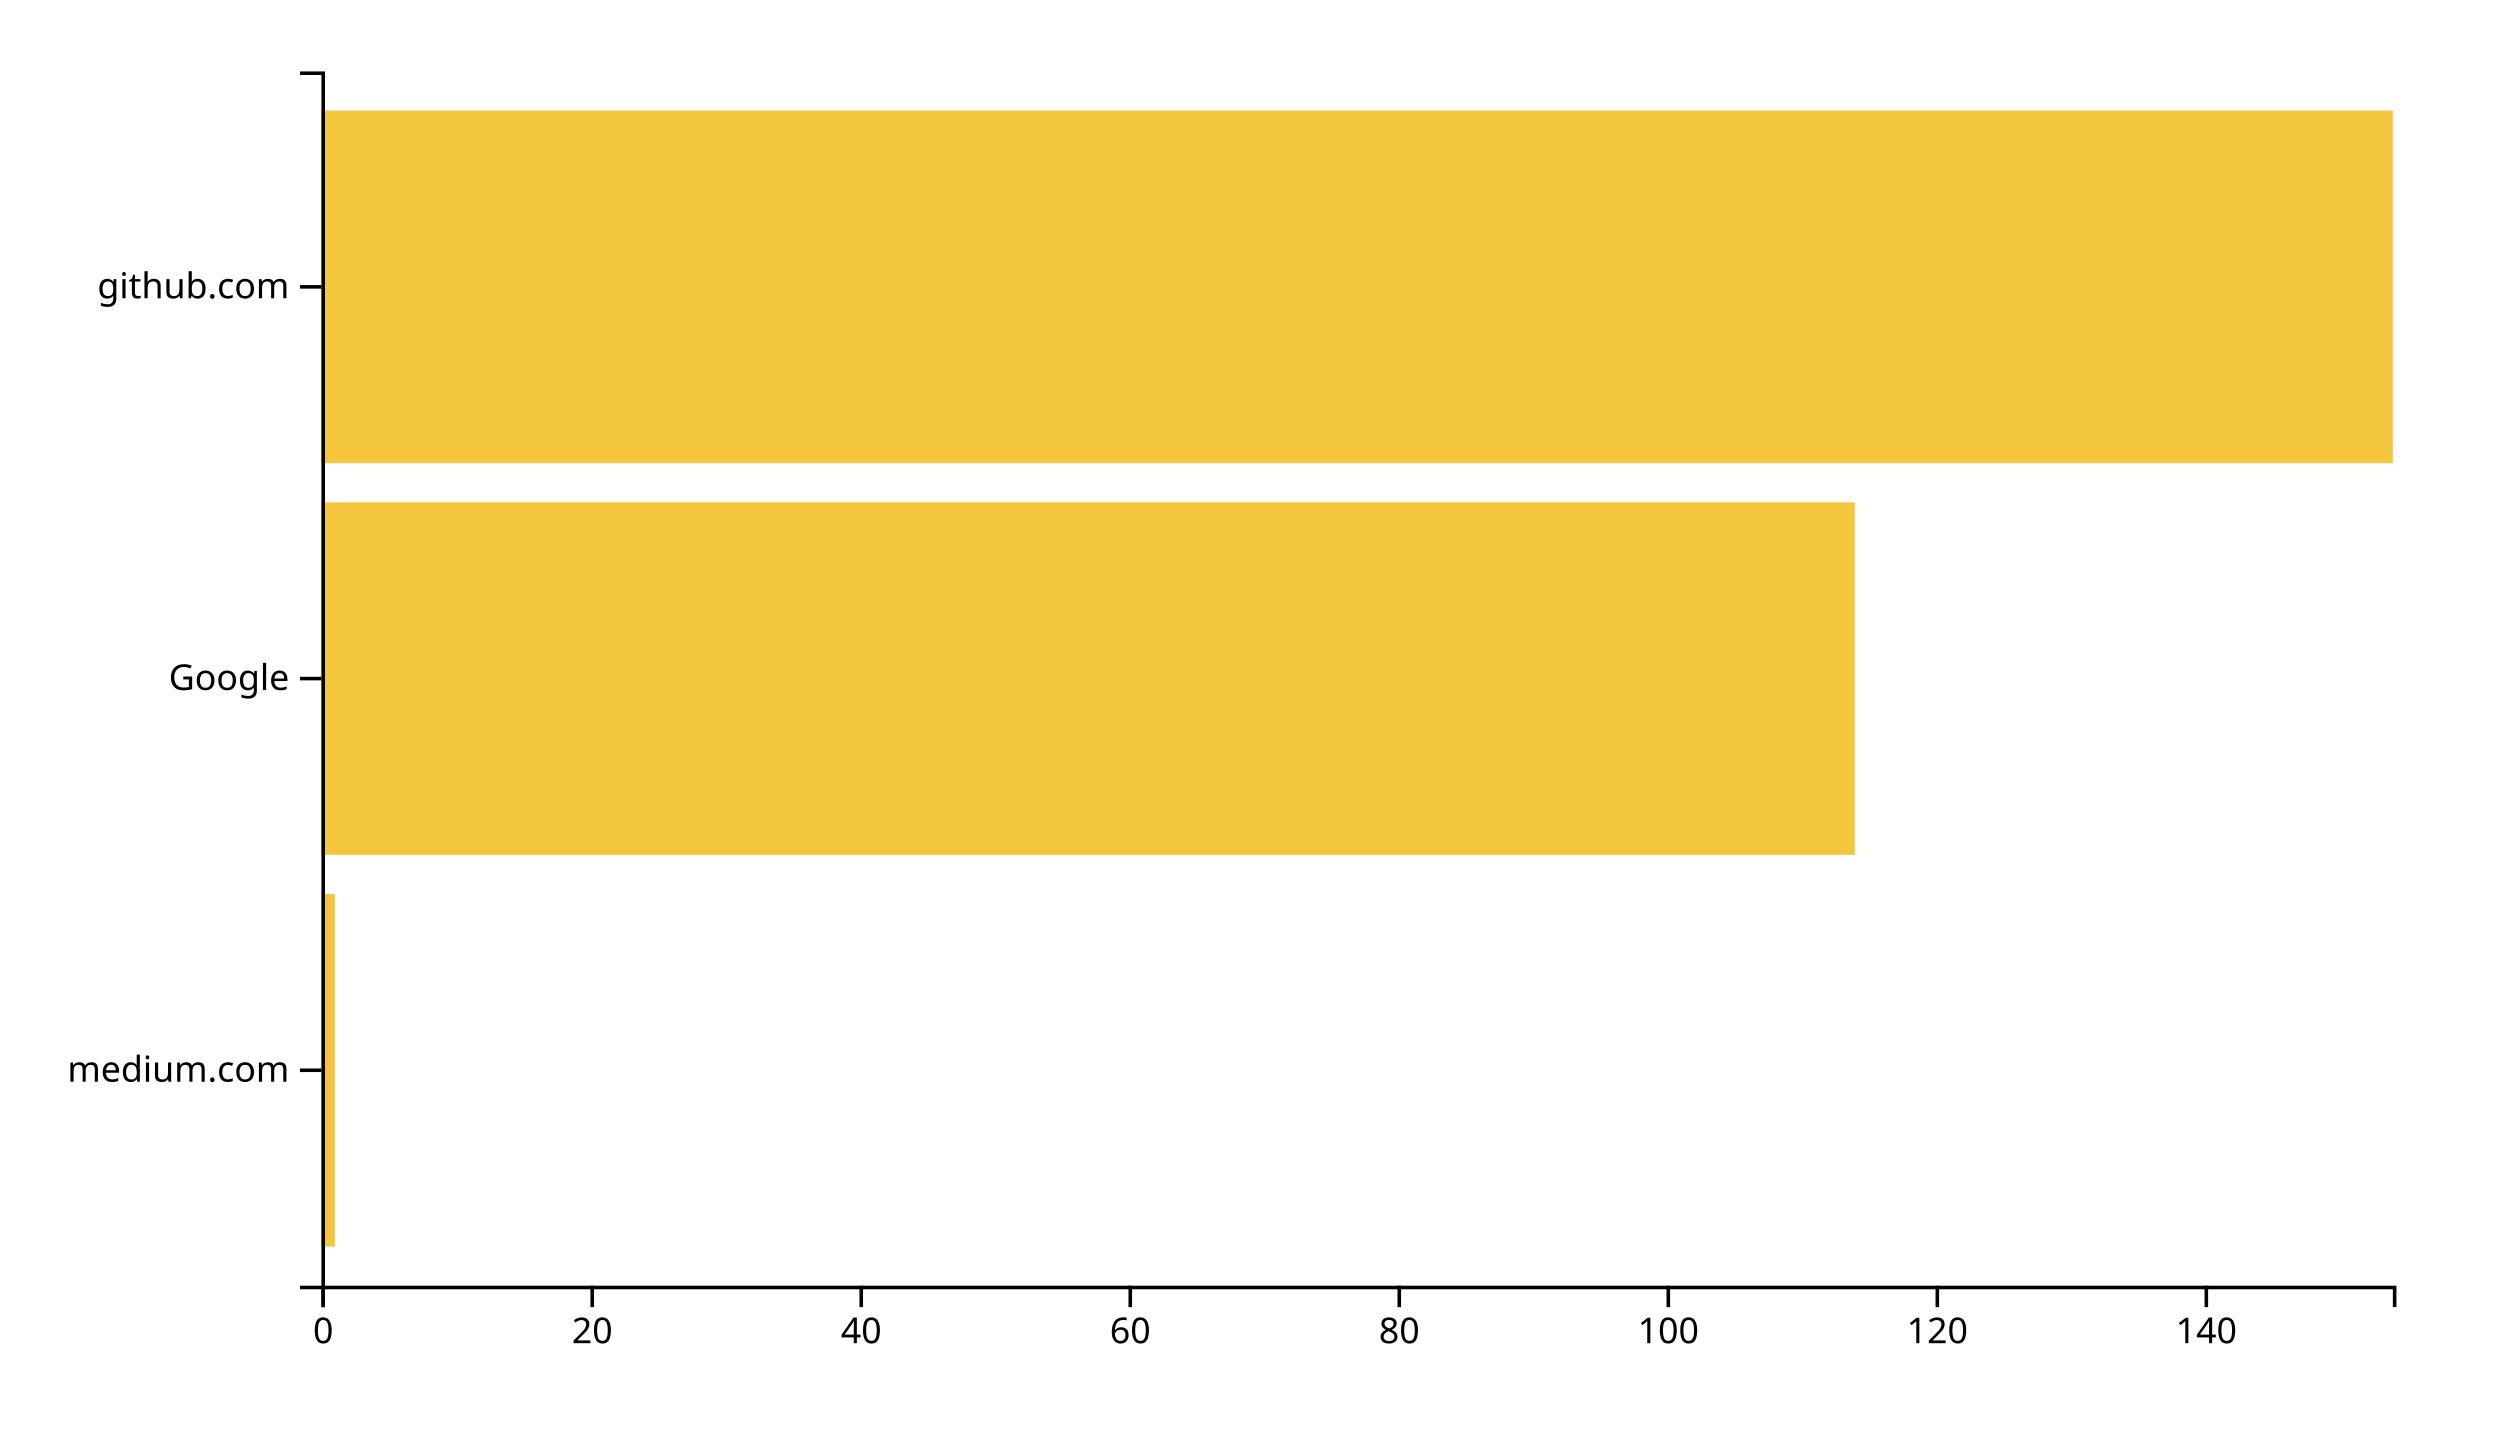
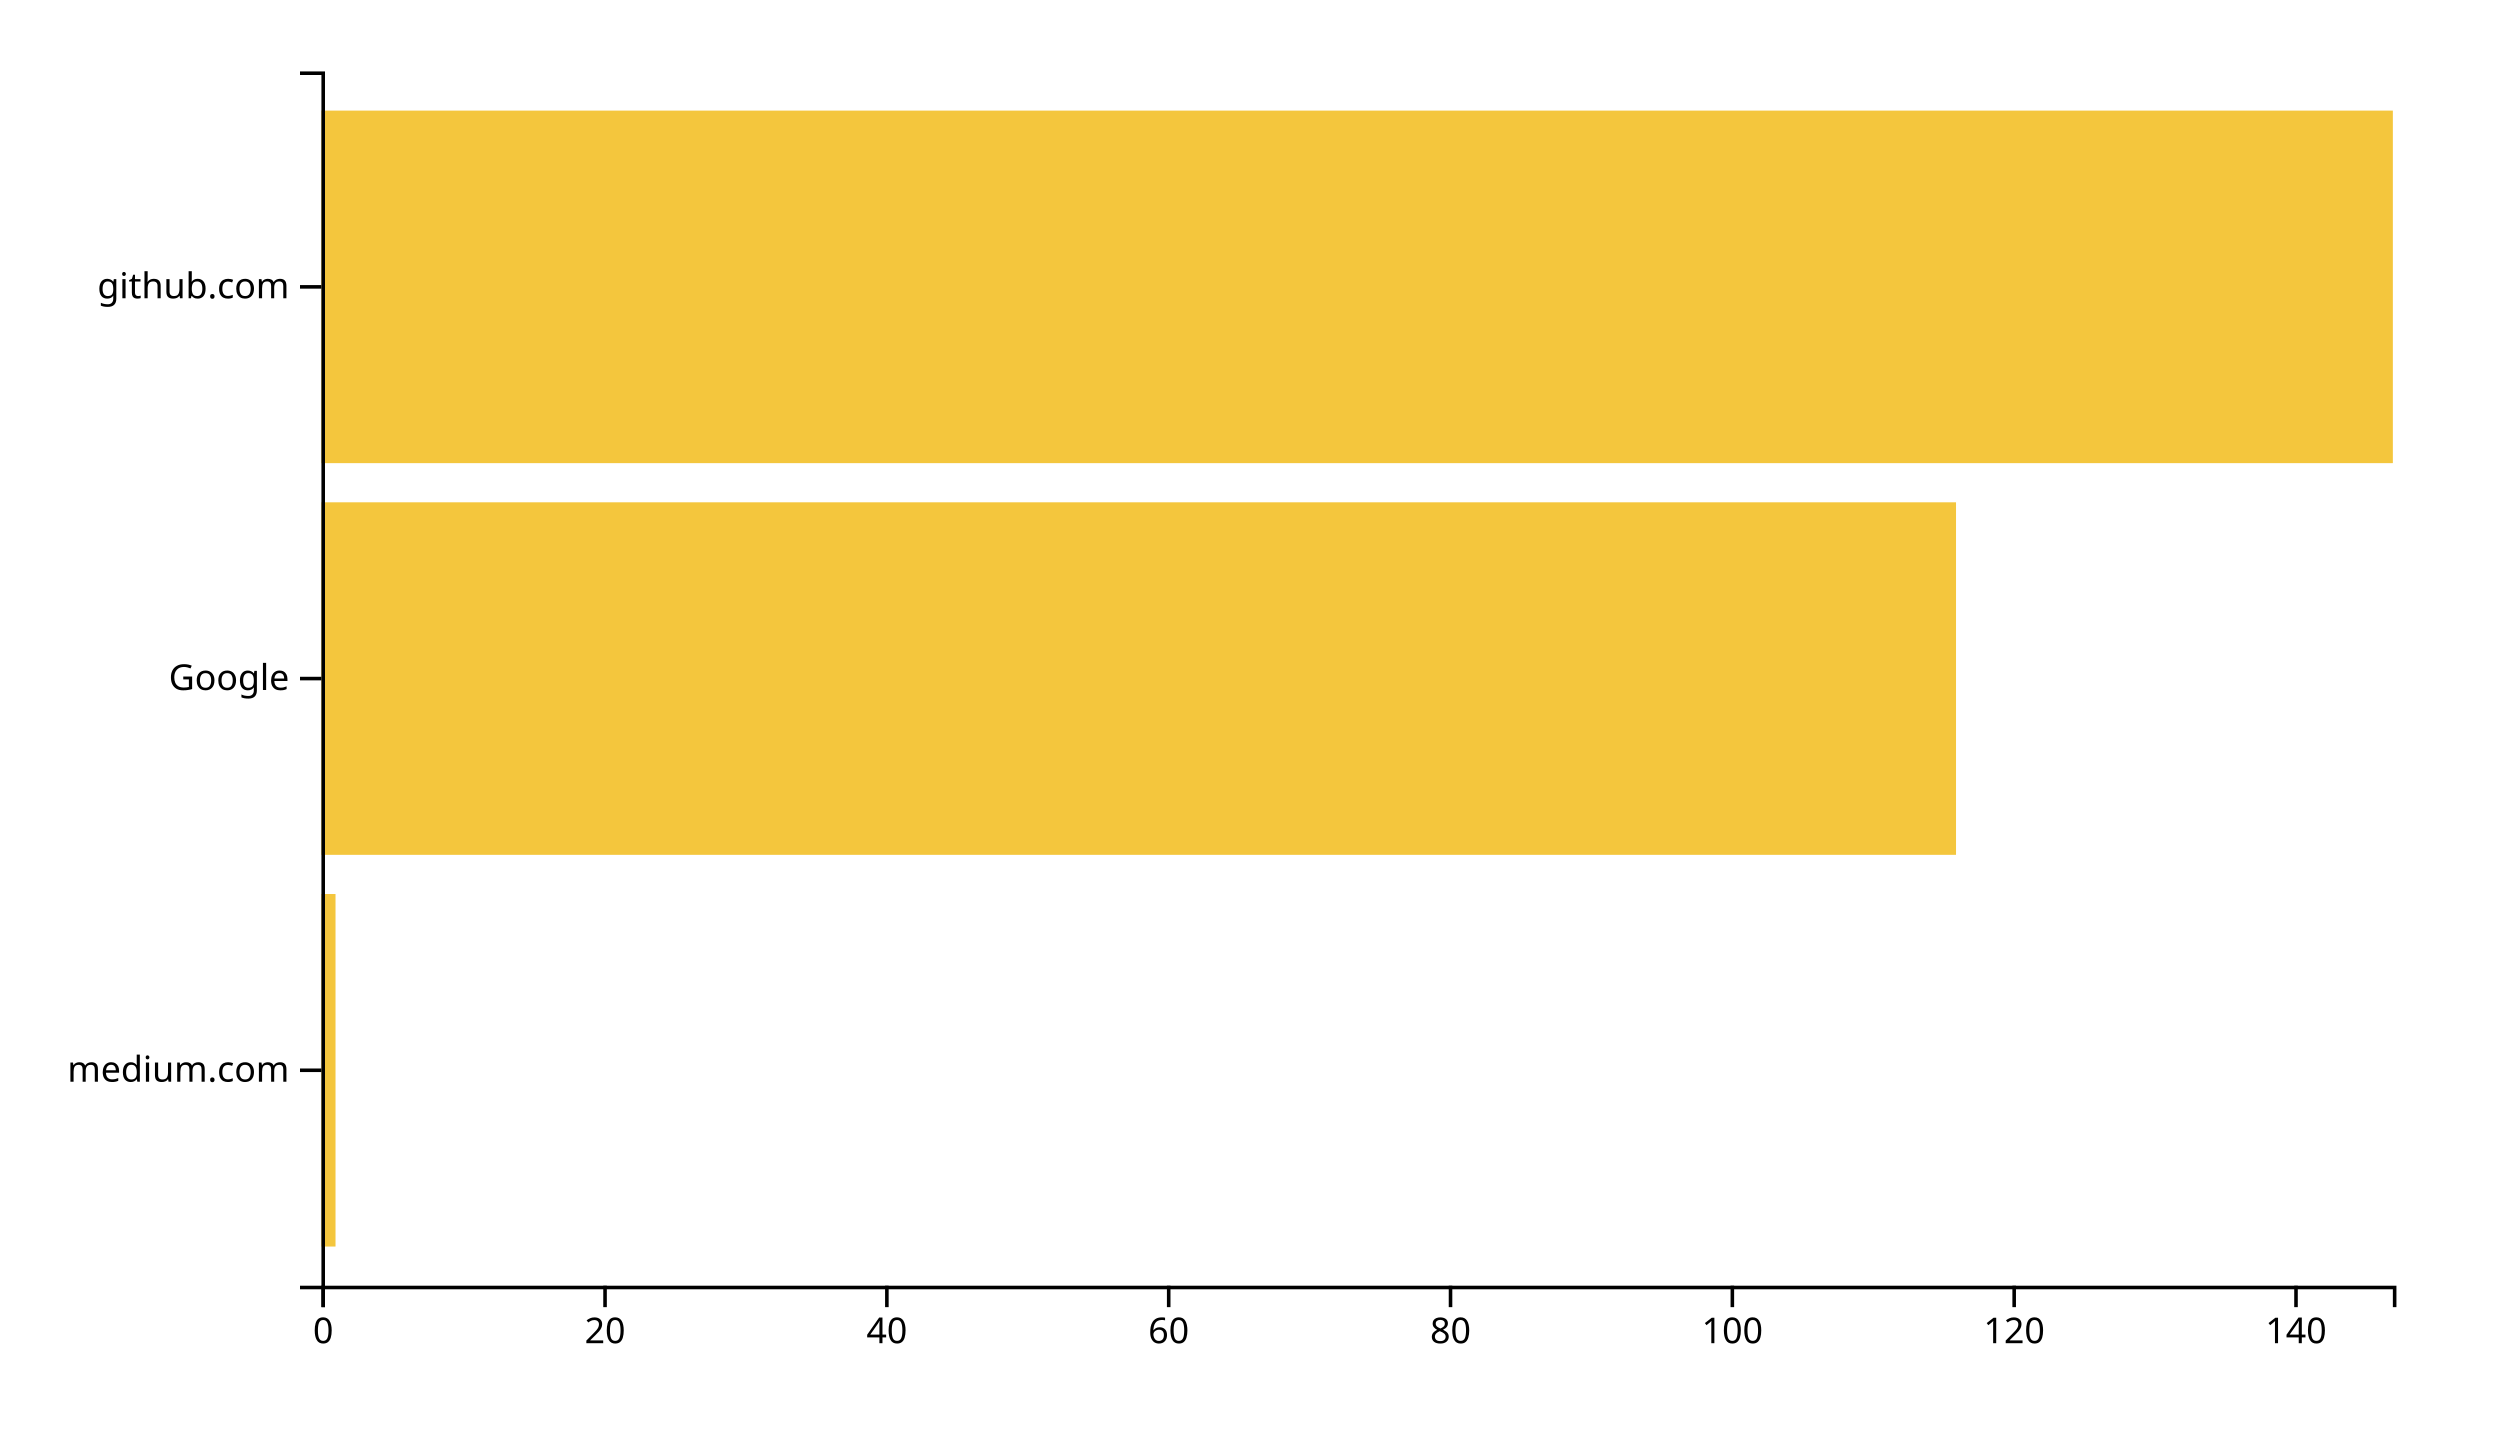
<svg xmlns="http://www.w3.org/2000/svg" width="700" height="400">
  <g transform="translate(90,20)">
-     <rect class="bar" width="3.766" y="230.323" height="98.71" style="fill: #f4c63d; text-anchor: end;" />
-     <rect class="bar" width="429.351" y="120.645" height="98.71" style="fill: #f4c63d; text-anchor: end;" />
+     <rect class="bar" width="3.946" y="230.323" height="98.71" style="fill: #f4c63d; text-anchor: end;" />
+     <rect class="bar" width="457.687" y="120.645" height="98.71" style="fill: #f4c63d; text-anchor: end;" />
    <rect class="bar" width="580" y="10.968" height="98.71" style="fill: #f4c63d; text-anchor: end;" />
    <g transform="translate(0,340)" fill="none" font-size="10" font-family="sans-serif" text-anchor="middle">
      <path class="domain" stroke="currentColor" d="M0.5,6V0.5H580.5V6" />
      <g class="tick" opacity="1" transform="translate(0.5,0)">
        <line stroke="currentColor" y2="6" />
        <text fill="currentColor" y="9" dy="0.71em">0</text>
      </g>
-       <g class="tick" opacity="1" transform="translate(75.82468,0)">
+       <g class="tick" opacity="1" transform="translate(79.41156,0)">
        <line stroke="currentColor" y2="6" />
        <text fill="currentColor" y="9" dy="0.71em">20</text>
      </g>
-       <g class="tick" opacity="1" transform="translate(151.1494,0)">
+       <g class="tick" opacity="1" transform="translate(158.3231,0)">
        <line stroke="currentColor" y2="6" />
        <text fill="currentColor" y="9" dy="0.71em">40</text>
      </g>
-       <g class="tick" opacity="1" transform="translate(226.474,0)">
+       <g class="tick" opacity="1" transform="translate(237.2347,0)">
        <line stroke="currentColor" y2="6" />
        <text fill="currentColor" y="9" dy="0.71em">60</text>
      </g>
-       <g class="tick" opacity="1" transform="translate(301.7987,0)">
+       <g class="tick" opacity="1" transform="translate(316.1463,0)">
        <line stroke="currentColor" y2="6" />
        <text fill="currentColor" y="9" dy="0.71em">80</text>
      </g>
-       <g class="tick" opacity="1" transform="translate(377.1234,0)">
+       <g class="tick" opacity="1" transform="translate(395.0578,0)">
        <line stroke="currentColor" y2="6" />
        <text fill="currentColor" y="9" dy="0.71em">100</text>
      </g>
-       <g class="tick" opacity="1" transform="translate(452.4481,0)">
+       <g class="tick" opacity="1" transform="translate(473.9694,0)">
        <line stroke="currentColor" y2="6" />
        <text fill="currentColor" y="9" dy="0.71em">120</text>
      </g>
-       <g class="tick" opacity="1" transform="translate(527.7727,0)">
+       <g class="tick" opacity="1" transform="translate(552.881,0)">
        <line stroke="currentColor" y2="6" />
        <text fill="currentColor" y="9" dy="0.71em">140</text>
      </g>
    </g>
    <g fill="none" font-size="10" font-family="sans-serif" text-anchor="end">
      <path class="domain" stroke="currentColor" d="M-6,340.5H0.5V0.5H-6" />
      <g class="tick" opacity="1" transform="translate(0,279.6774)">
        <line stroke="currentColor" x2="-6" />
        <text fill="currentColor" x="-9" dy="0.32em">medium.com</text>
      </g>
      <g class="tick" opacity="1" transform="translate(0,170)">
        <line stroke="currentColor" x2="-6" />
        <text fill="currentColor" x="-9" dy="0.32em">Google</text>
      </g>
      <g class="tick" opacity="1" transform="translate(0,60.32258)">
        <line stroke="currentColor" x2="-6" />
        <text fill="currentColor" x="-9" dy="0.32em">github.com</text>
      </g>
    </g>
  </g>
</svg>
